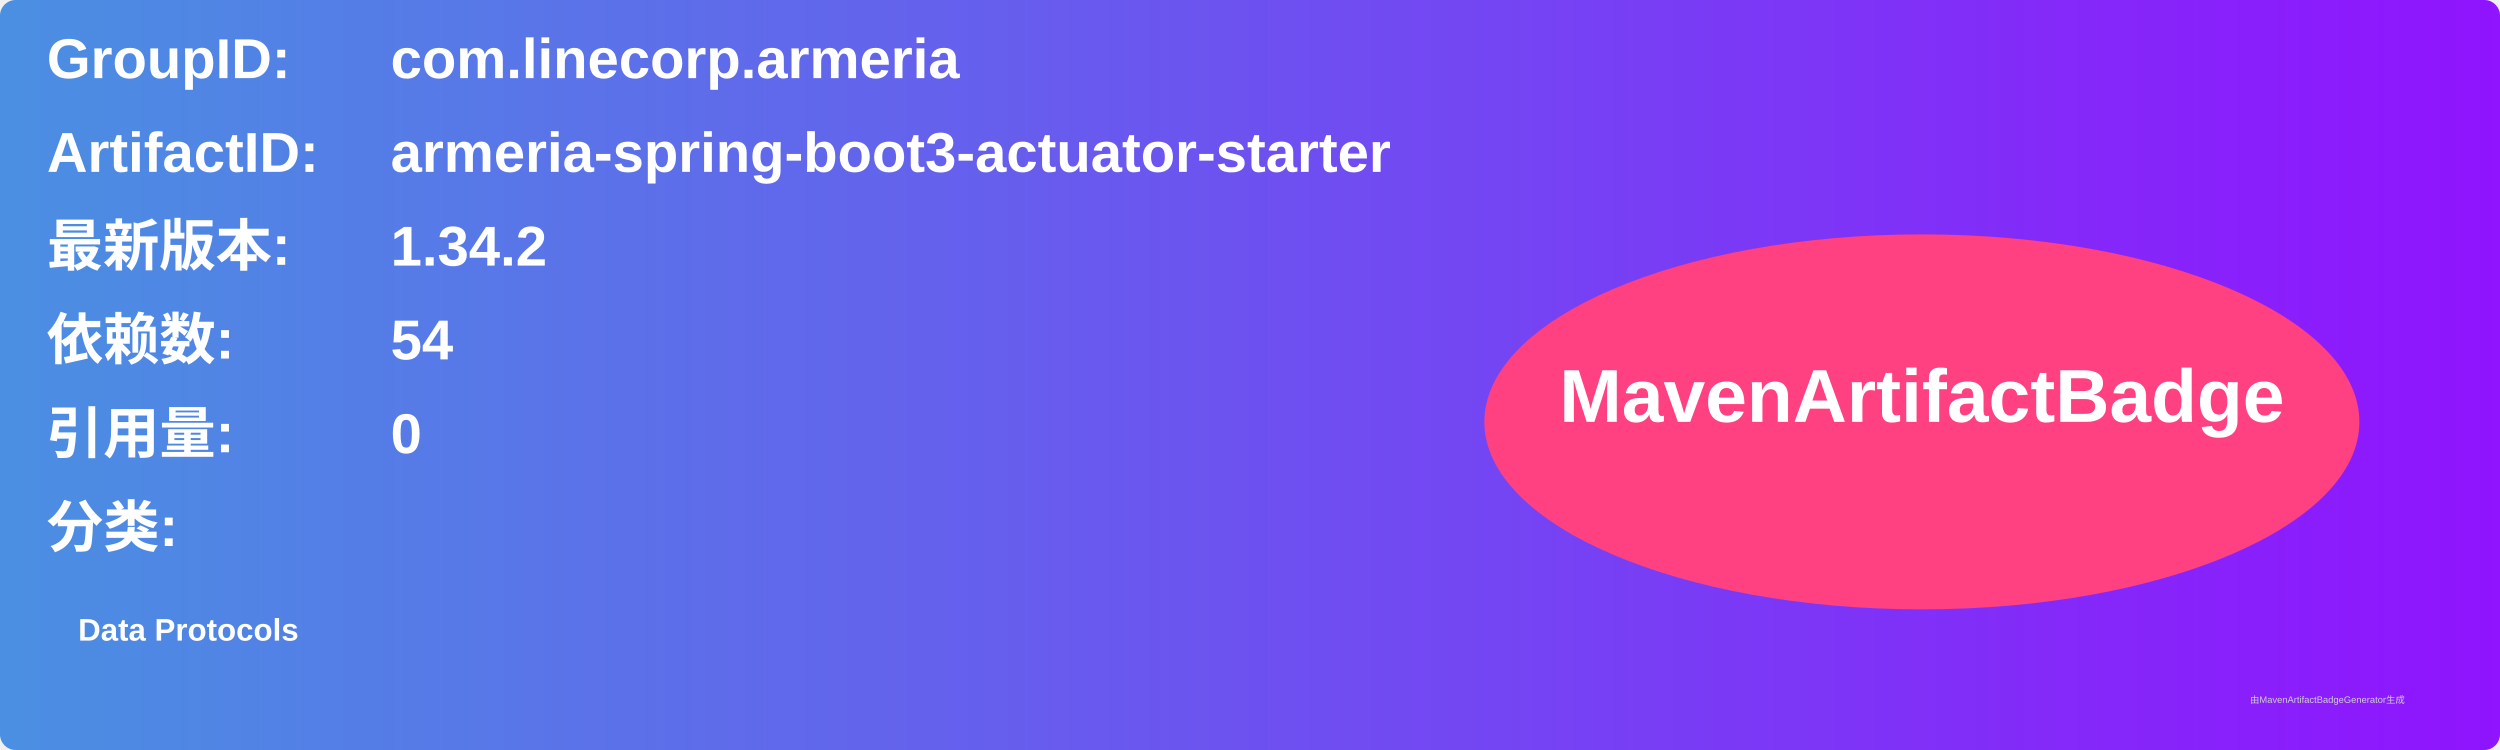
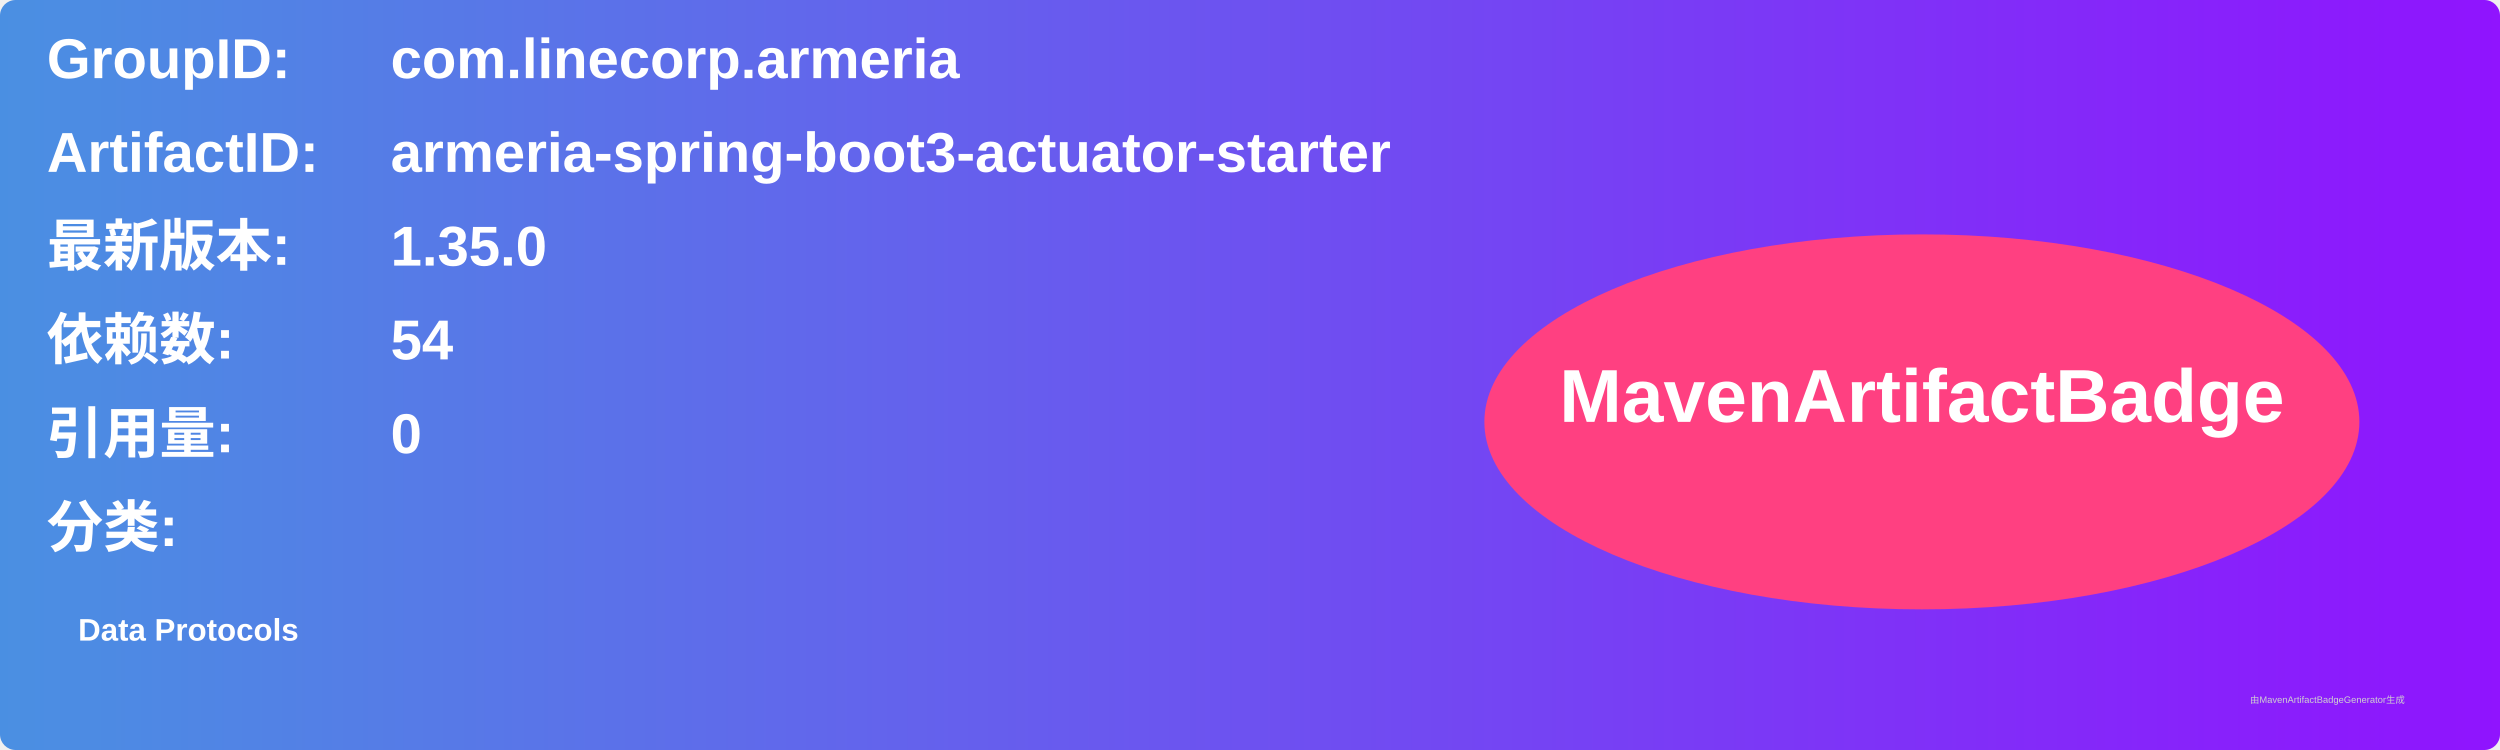
<svg xmlns="http://www.w3.org/2000/svg" width="800" height="240" viewBox="0 0 800 240">
  <linearGradient id="grad" x1="0%" y1="0%" x2="100%" y2="0%">
    <stop offset="0%" stop-color="#4a90e2" />
    <stop offset="100%" stop-color="#9013fe" />
  </linearGradient>
  <rect width="100%" height="100%" rx="5" ry="5" fill="url(#grad)" />
  <g transform="translate(15, 15)">
    <text x="0" y="10" font-family="Arial" font-size="18" fill="white" font-weight="bold" width="260">GroupID:</text>
    <text x="110" y="10" font-family="Arial" font-size="18" fill="white" font-weight="bold" width="460">com.linecorp.armeria</text>
    <text x="0" y="40" font-family="Arial" font-size="18" fill="white" font-weight="bold" width="260">ArtifactID:</text>
    <text x="110" y="40" font-family="Arial" font-size="18" fill="white" font-weight="bold" width="460">armeria-spring-boot3-actuator-starter</text>
    <text x="0" y="70" font-family="Arial" font-size="18" fill="white" font-weight="bold">最新版本:</text>
    <text x="110" y="70" font-family="Arial" font-size="18" fill="white" font-weight="bold">
-       <tspan font-weight="bold">1.34.2</tspan>
+       <tspan font-weight="bold">1.35.0</tspan>
    </text>
    <text x="0" y="100" font-family="Arial" font-size="18" fill="white" font-weight="bold">依赖数: </text>
    <text x="110" y="100" font-family="Arial" font-size="18" fill="white">
      <tspan font-weight="bold">54</tspan>
    </text>
    <text x="0" y="130" font-family="Arial" font-size="18" fill="white" font-weight="bold">引用量: </text>
    <text x="110" y="130" font-family="Arial" font-size="18" fill="white">
      <tspan font-weight="bold">0</tspan>
    </text>
    <text x="0" y="160" font-family="Arial" font-size="18" fill="white" font-weight="bold">分类:</text>
    <text x="10" y="190" font-family="Arial" font-size="10" fill="white">
      <tspan font-weight="bold">Data Protocols</tspan>
    </text>
    <ellipse cx="600" cy="120" rx="140" ry="60" fill="#ff4081" />
    <text x="600" y="120" text-anchor="middle" font-family="Arial" font-size="24" fill="white" font-weight="bold">MavenArtifactBadge</text>
  </g>
  <text x="720" y="225" font-family="Arial" font-size="3" fill="#d0d0d0">由MavenArtifactBadgeGenerator生成</text>
</svg>
